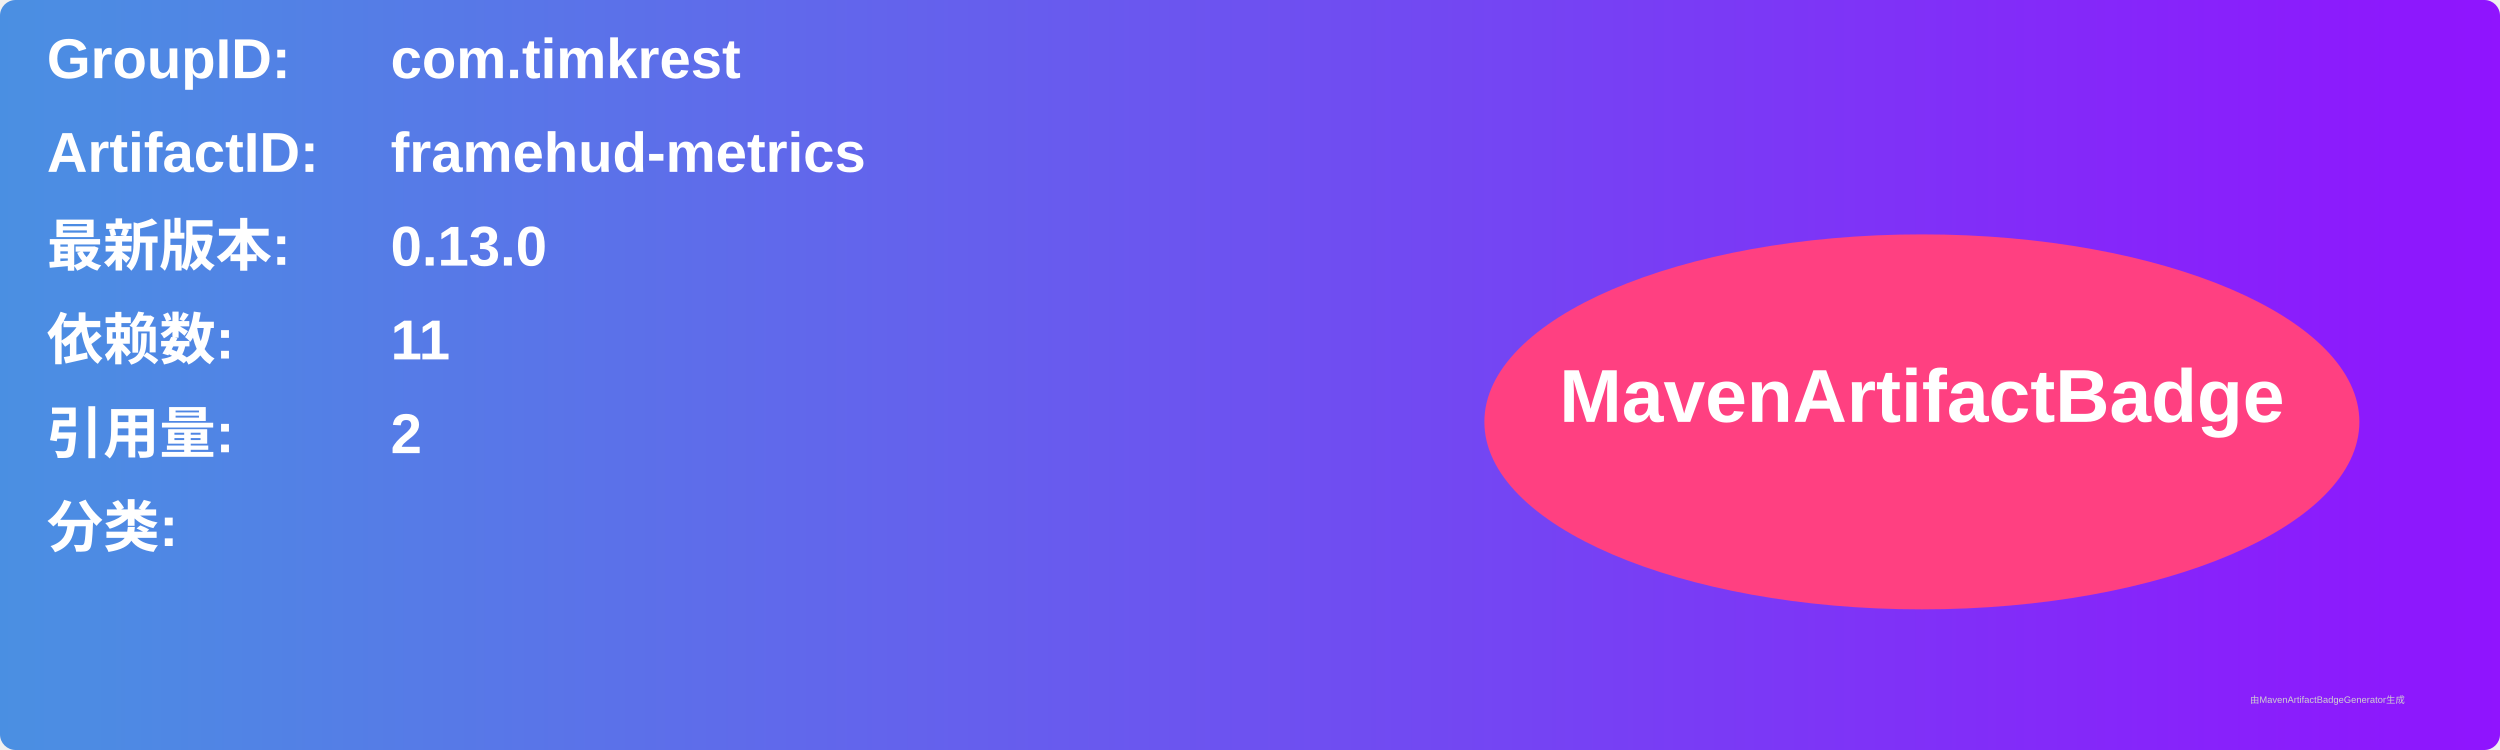
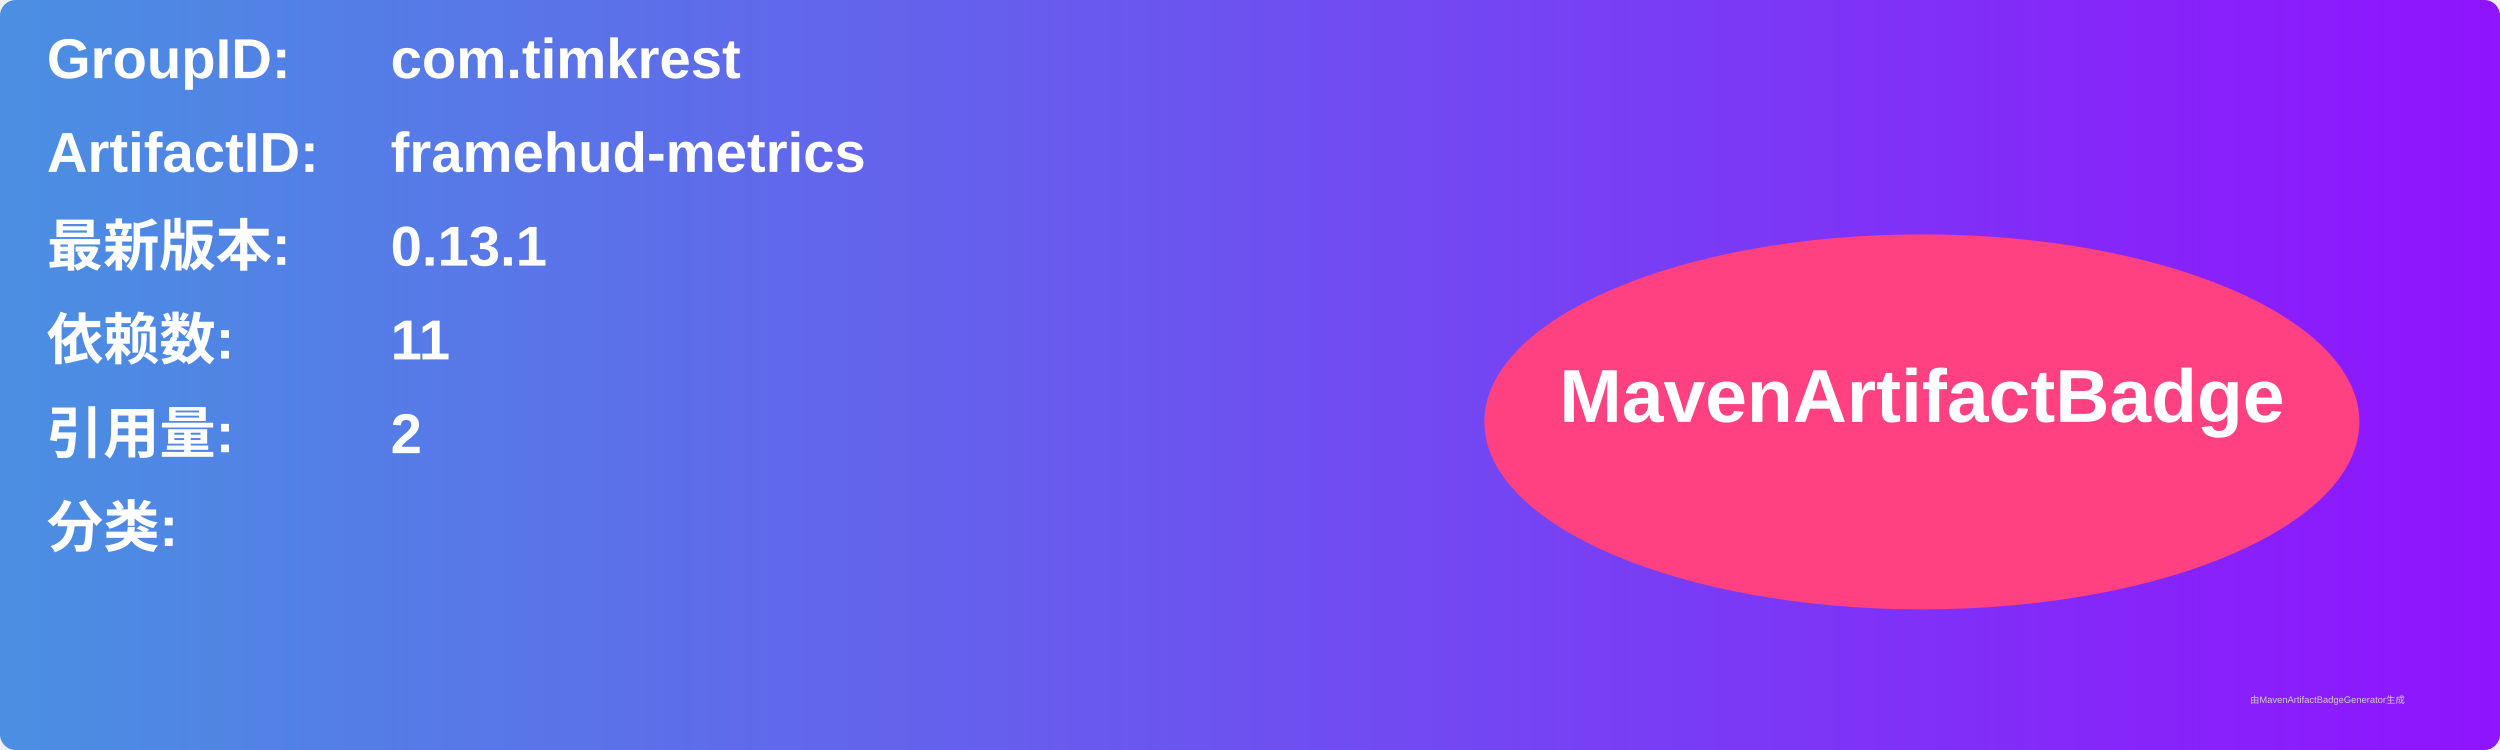
<svg xmlns="http://www.w3.org/2000/svg" width="800" height="240" viewBox="0 0 800 240">
  <linearGradient id="grad" x1="0%" y1="0%" x2="100%" y2="0%">
    <stop offset="0%" stop-color="#4a90e2" />
    <stop offset="100%" stop-color="#9013fe" />
  </linearGradient>
  <rect width="100%" height="100%" rx="5" ry="5" fill="url(#grad)" />
  <g transform="translate(15, 15)">
    <text x="0" y="10" font-family="Arial" font-size="18" fill="white" font-weight="bold" width="260">GroupID:</text>
    <text x="110" y="10" font-family="Arial" font-size="18" fill="white" font-weight="bold" width="460">com.timkrest</text>
    <text x="0" y="40" font-family="Arial" font-size="18" fill="white" font-weight="bold" width="260">ArtifactID:</text>
    <text x="110" y="40" font-family="Arial" font-size="18" fill="white" font-weight="bold" width="460">framehud-metrics</text>
    <text x="0" y="70" font-family="Arial" font-size="18" fill="white" font-weight="bold">最新版本:</text>
    <text x="110" y="70" font-family="Arial" font-size="18" fill="white" font-weight="bold">
-       <tspan font-weight="bold">0.13.0</tspan>
+       <tspan font-weight="bold">0.13.1</tspan>
    </text>
    <text x="0" y="100" font-family="Arial" font-size="18" fill="white" font-weight="bold">依赖数: </text>
    <text x="110" y="100" font-family="Arial" font-size="18" fill="white">
      <tspan font-weight="bold">11</tspan>
    </text>
    <text x="0" y="130" font-family="Arial" font-size="18" fill="white" font-weight="bold">引用量: </text>
    <text x="110" y="130" font-family="Arial" font-size="18" fill="white">
      <tspan font-weight="bold">2</tspan>
    </text>
    <text x="0" y="160" font-family="Arial" font-size="18" fill="white" font-weight="bold">分类:</text>
    <text x="10" y="190" font-family="Arial" font-size="10" fill="white">
      <tspan font-weight="bold" />
    </text>
    <ellipse cx="600" cy="120" rx="140" ry="60" fill="#ff4081" />
    <text x="600" y="120" text-anchor="middle" font-family="Arial" font-size="24" fill="white" font-weight="bold">MavenArtifactBadge</text>
  </g>
  <text x="720" y="225" font-family="Arial" font-size="3" fill="#d0d0d0">由MavenArtifactBadgeGenerator生成</text>
</svg>
